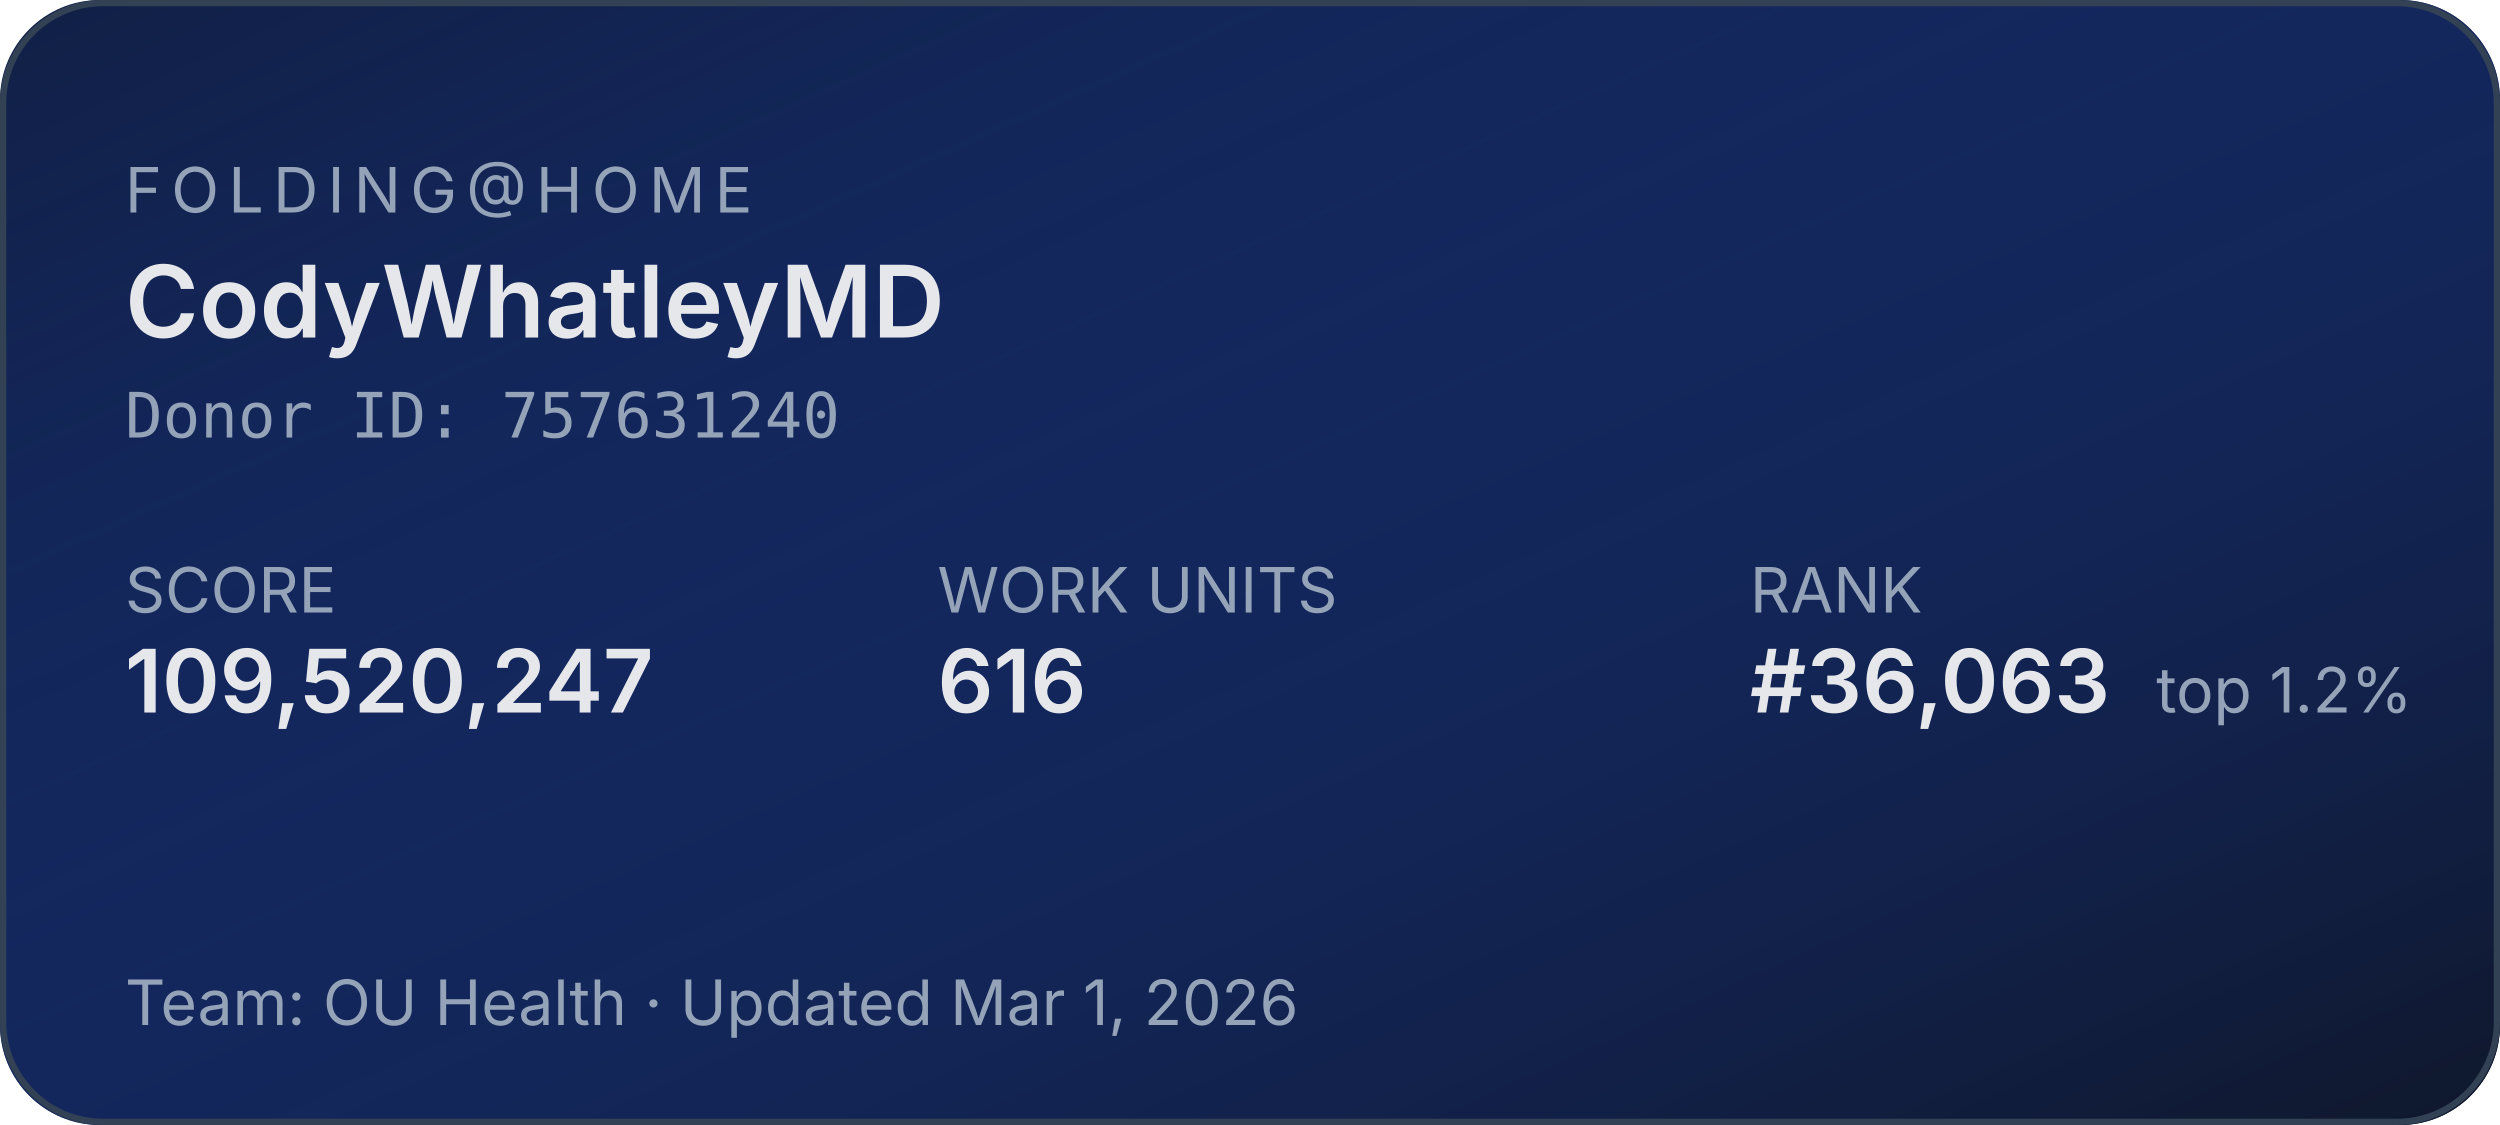
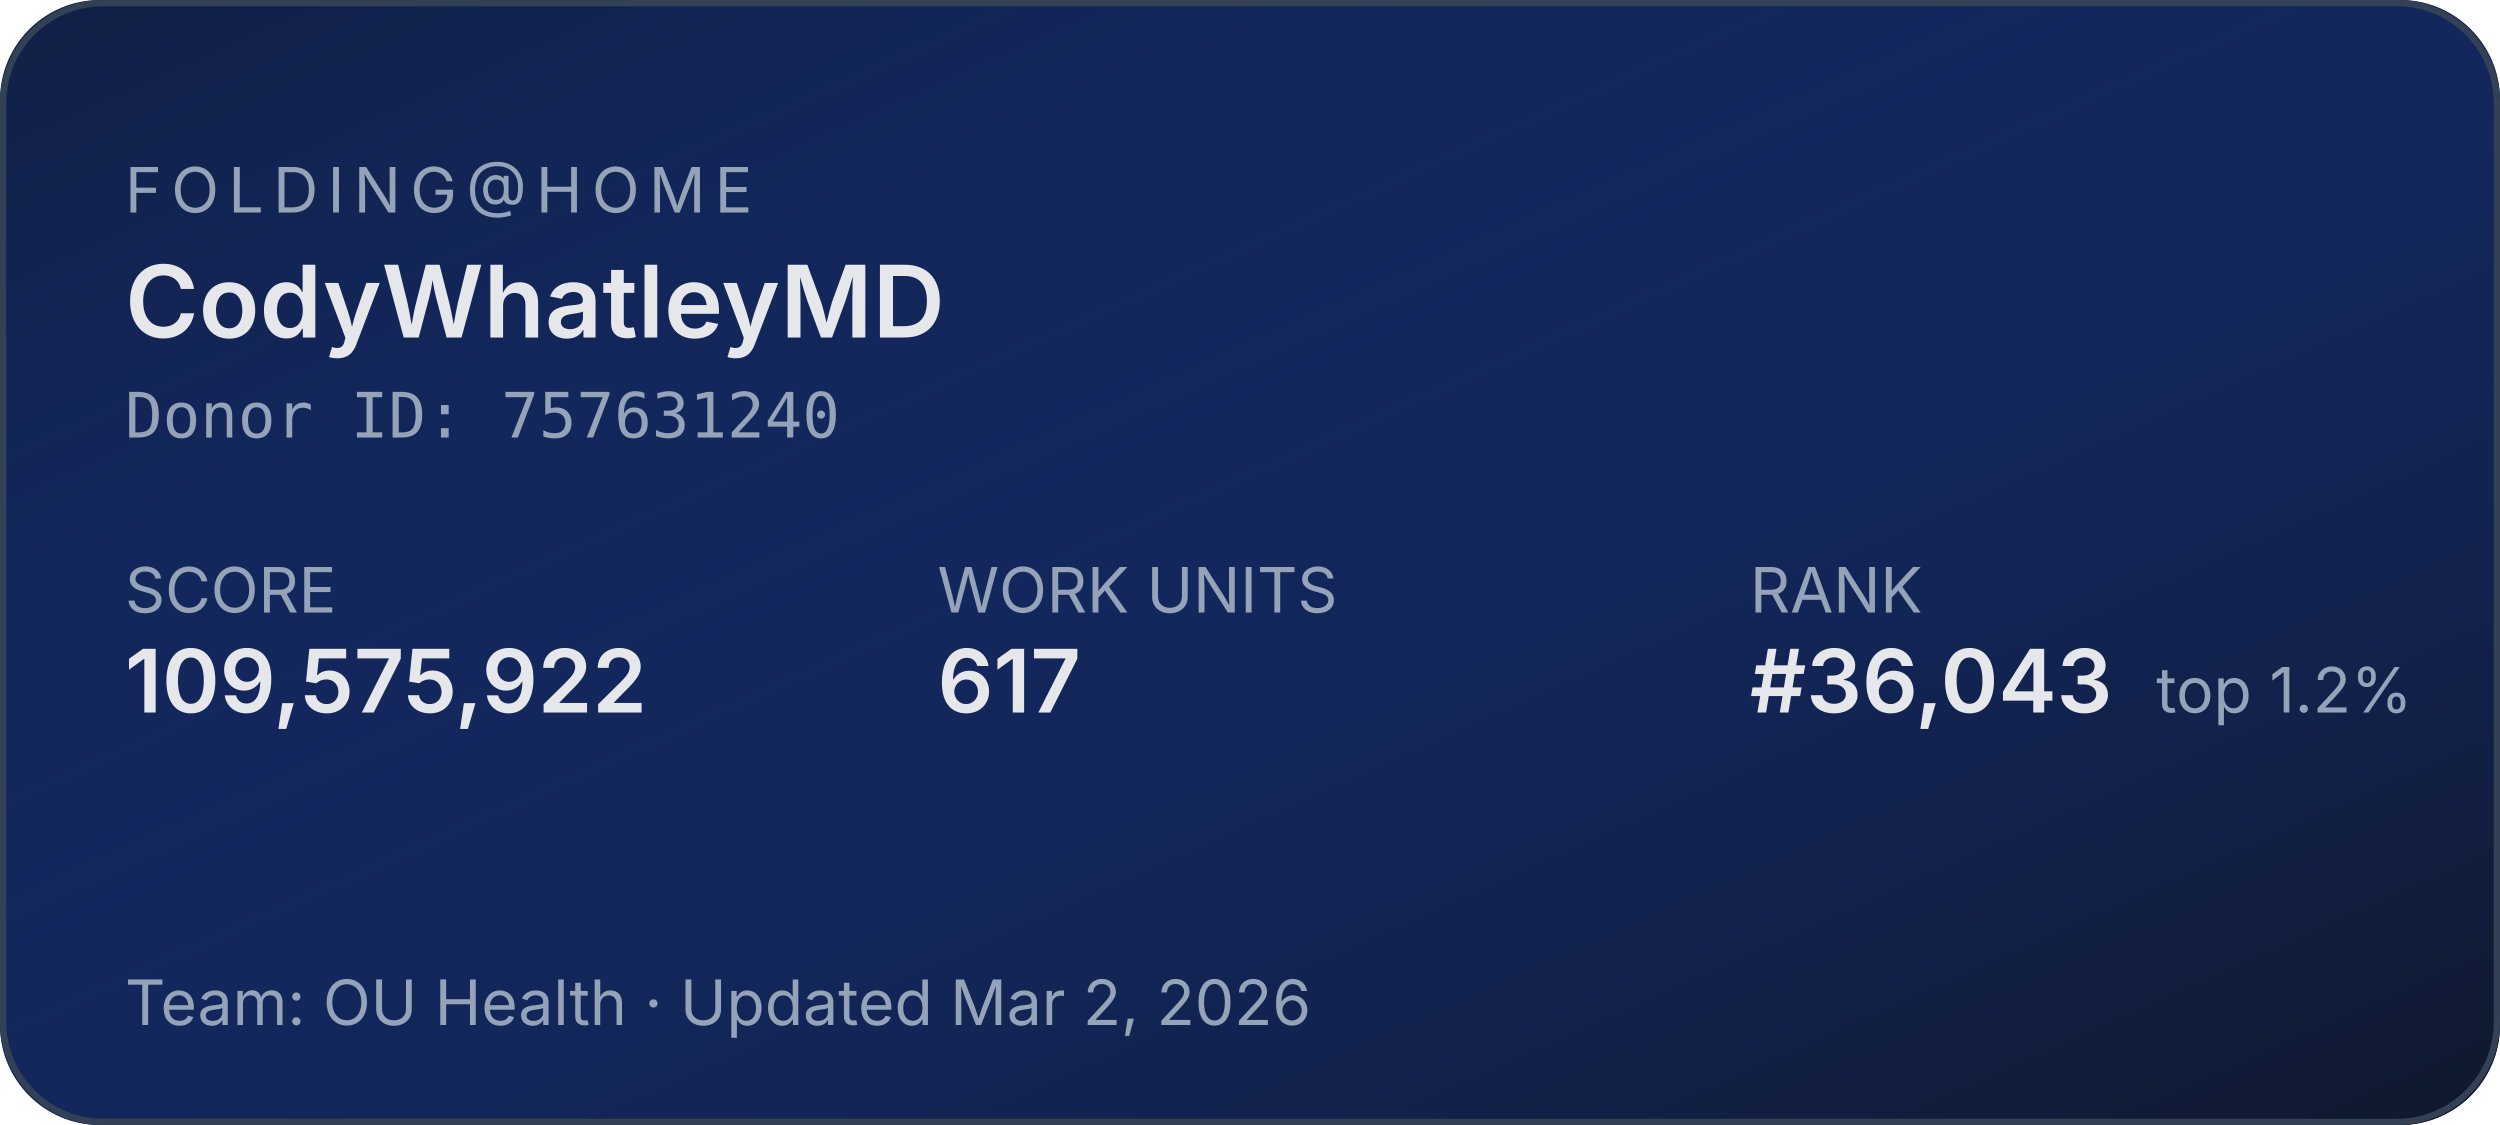
<svg xmlns="http://www.w3.org/2000/svg" width="400" height="180" role="img" aria-label="Folding@home stats for CodyWhatleyMD">
  <defs>
    <linearGradient id="bg" x1="0" y1="0" x2="1" y2="1">
      <stop offset="0%" stop-color="#1d4ed8" stop-opacity="0.15" />
      <stop offset="100%" stop-color="#0f172a" stop-opacity="1" />
    </linearGradient>
  </defs>
  <rect width="400" height="180" rx="16" fill="#0f172a" />
  <rect width="400" height="180" rx="16" fill="url(#bg)" />
  <rect x="0.5" y="0.5" width="399" height="179" rx="16" fill="none" stroke="#334155" stroke-width="1" />
  <g font-family="system-ui,-apple-system,sans-serif">
    <text x="20" y="34" fill="#94a3b8" font-size="10" letter-spacing="1.5" text-transform="uppercase">FOLDING@HOME</text>
    <text x="20" y="54" fill="#e5e7eb" font-size="16" font-weight="600">CodyWhatleyMD</text>
    <text x="20" y="70" fill="#94a3b8" font-size="10" font-family="ui-monospace,monospace">Donor ID: 757631240</text>
    <text x="20" y="98" fill="#94a3b8" font-size="10">SCORE</text>
-     <text x="20" y="114" fill="#e5e7eb" font-size="14" font-weight="600">109,520,247</text>
+     <text x="20" y="114" fill="#e5e7eb" font-size="14" font-weight="600">109,575,922</text>
    <text x="150" y="98" fill="#94a3b8" font-size="10">WORK UNITS</text>
-     <text x="150" y="114" fill="#e5e7eb" font-size="14" font-weight="600">616</text>
+     <text x="150" y="114" fill="#e5e7eb" font-size="14" font-weight="600">617</text>
    <text x="280" y="98" fill="#94a3b8" font-size="10">RANK</text>
-     <text x="280" y="114" fill="#e5e7eb" font-size="14" font-weight="600">#36,063</text>
+     <text x="280" y="114" fill="#e5e7eb" font-size="14" font-weight="600">#36,043</text>
    <text x="345" y="114" fill="#94a3b8" font-size="10">top 1.2%</text>
-     <text x="20" y="164" fill="#94a3b8" font-size="10">Team: OU Health  ·  Updated Mar 1, 2026</text>
+     <text x="20" y="164" fill="#94a3b8" font-size="10">Team: OU Health  ·  Updated Mar 2, 2026</text>
  </g>
</svg>
